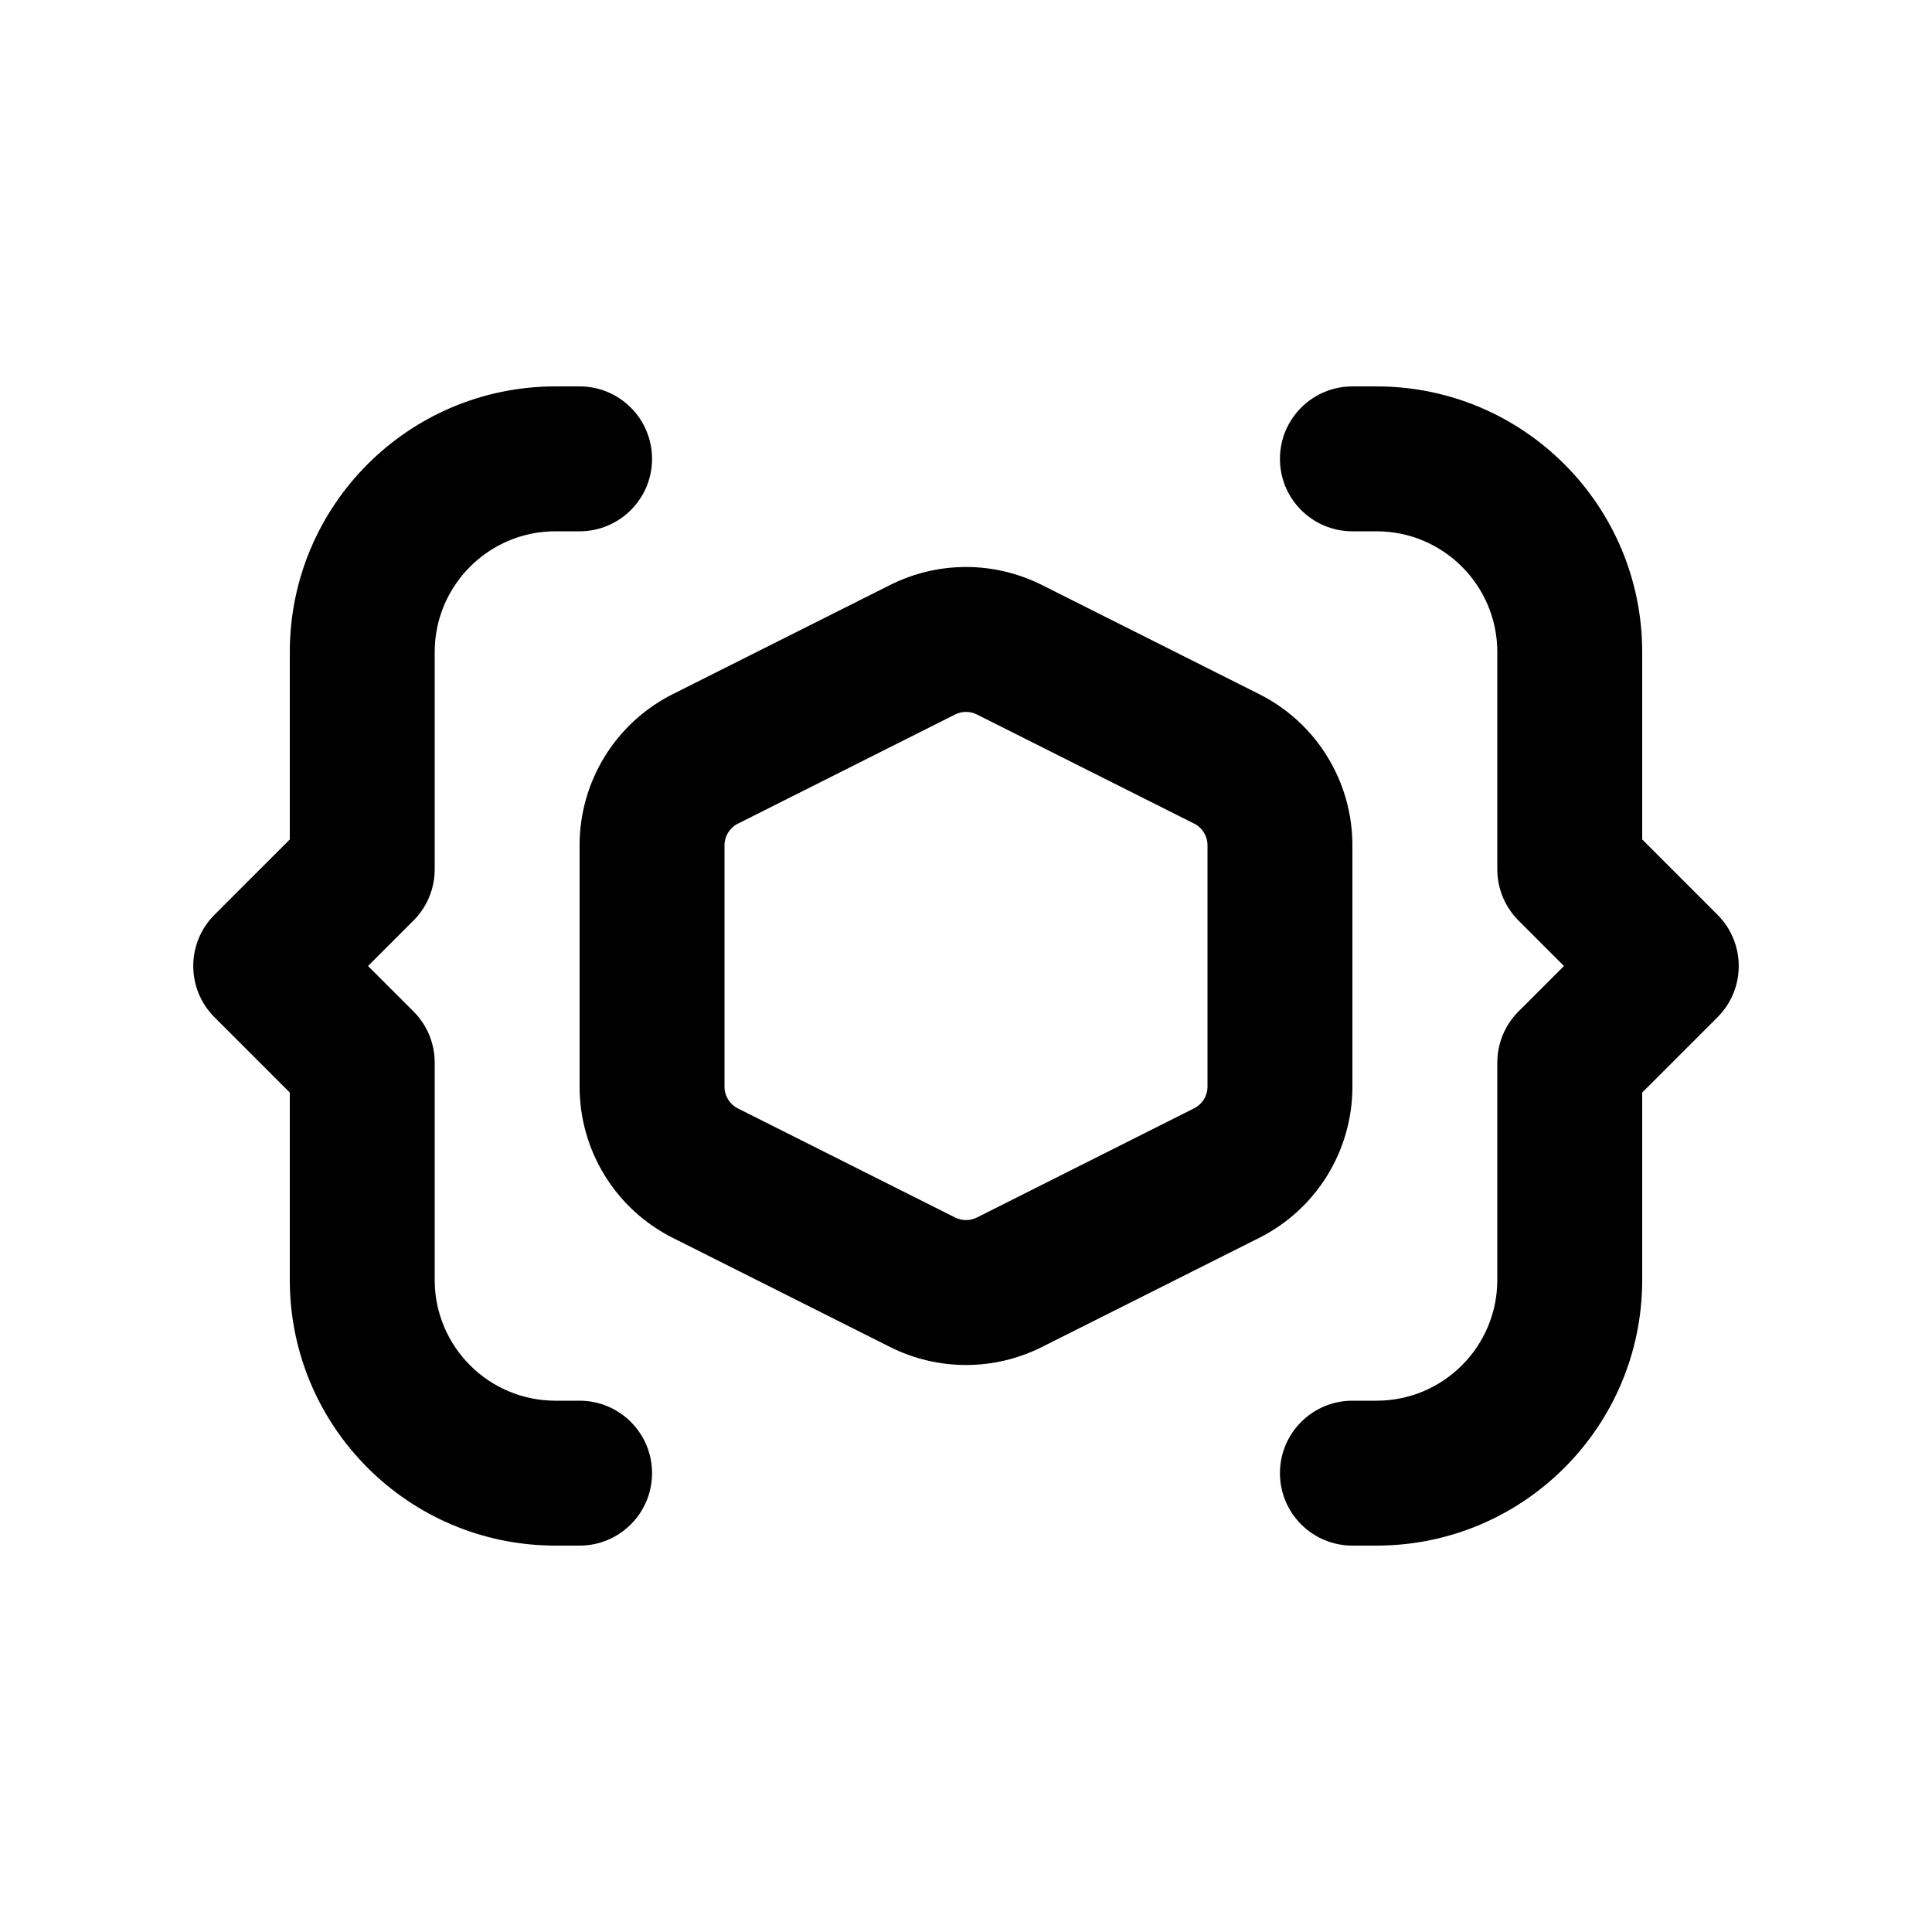
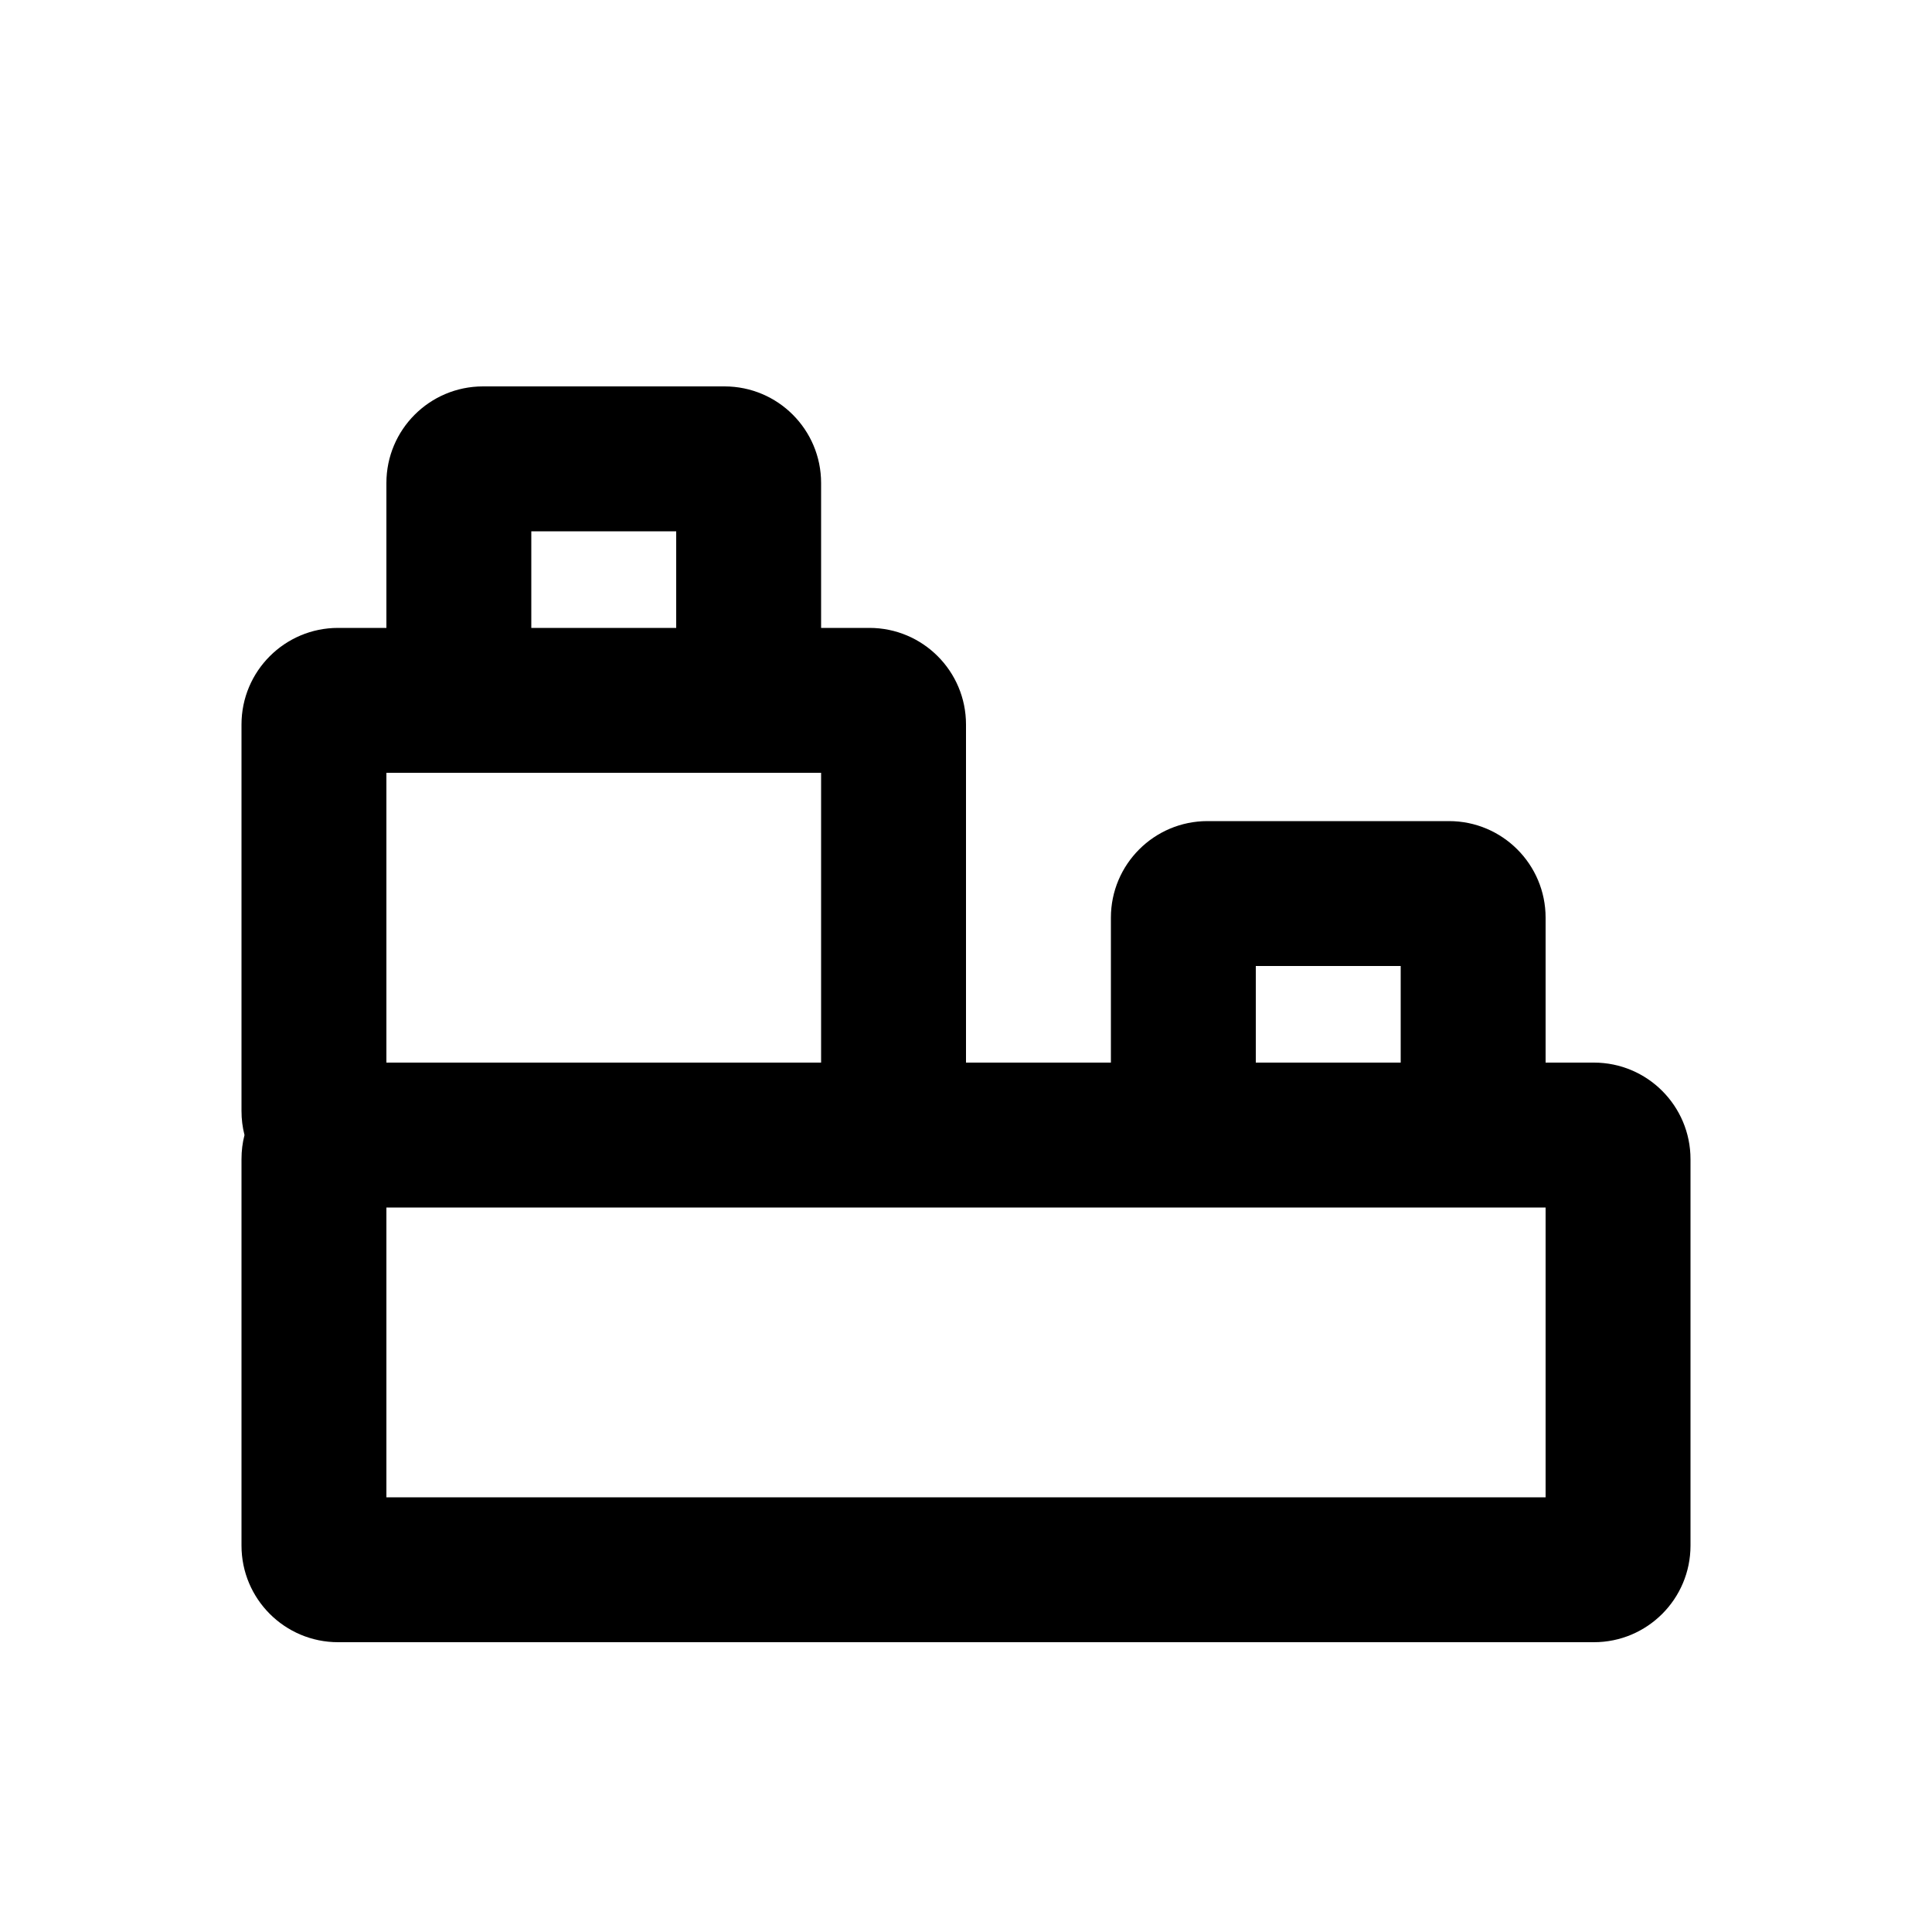
<svg xmlns="http://www.w3.org/2000/svg" viewBox="0 0 20 20" fill="currentColor">
-   <path d="M3 6.75a2.75 2.75 0 0 1 2.75-2.75h.25a.75.75 0 0 1 0 1.5h-.25c-.69 0-1.25.56-1.25 1.25v2.25a.75.75 0 0 1-.22.53l-.47.47.47.47c.141.14.22.331.22.53v2.25c0 .69.56 1.25 1.25 1.25h.25a.75.75 0 0 1 0 1.5h-.25a2.75 2.75 0 0 1-2.75-2.75v-1.94l-.78-.78a.75.75 0 0 1 0-1.06l.78-.78v-1.94Z" fill="currentColor" />
-   <path d="M17 13.25a2.75 2.75 0 0 1-2.75 2.75h-.25a.75.75 0 0 1 0-1.5h.25c.69 0 1.25-.56 1.25-1.25v-2.25a.75.75 0 0 1 .22-.53l.47-.47-.47-.47a.75.75 0 0 1-.22-.53v-2.25c0-.69-.56-1.25-1.25-1.25h-.25a.75.75 0 0 1 0-1.5h.25a2.75 2.75 0 0 1 2.75 2.75v1.94l.78.78a.75.75 0 0 1 0 1.06l-.78.78v1.94Z" fill="currentColor" />
-   <path fill-rule="evenodd" d="M10.786 6.056a1.75 1.75 0 0 0-1.572 0l-2.25 1.13a1.75 1.75 0 0 0-.964 1.564v2.5c0 .662.373 1.267.964 1.564l2.25 1.13a1.75 1.75 0 0 0 1.572 0l2.25-1.13a1.75 1.75 0 0 0 .964-1.564v-2.5a1.75 1.75 0 0 0-.964-1.564l-2.25-1.13Zm-.898 1.34a.25.25 0 0 1 .224 0l2.25 1.13a.25.25 0 0 1 .138.224v2.5a.25.25 0 0 1-.138.223l-2.25 1.131a.25.25 0 0 1-.224 0l-2.25-1.13a.25.25 0 0 1-.138-.224v-2.5a.25.25 0 0 1 .138-.223l2.25-1.131Z" fill="currentColor" />
+   <path fill-rule="evenodd" d="M4 6.5v-1.5a1 1 0 0 1 1-1h2.5a1 1 0 0 1 1 1v1.5h.5a1 1 0 0 1 1 1v3.5h1.5v-1.5a1 1 0 0 1 1-1h2.5a1 1 0 0 1 1 1v1.5h.5a1 1 0 0 1 1 1v4a1 1 0 0 1-1 1h-13a1 1 0 0 1-1-1v-4c0-.086.01-.17.031-.25a1.002 1.002 0 0 1-.031-.25v-4a1 1 0 0 1 1-1h.5Zm1.5 0v-1h1.5v1h-1.5Zm-1.5 1.5v3h4.5v-3h-4.5Zm10.5 3h-1.5v-1h1.5v1Zm1.5 1.5v3h-12v-3h12Z" fill="currentColor" />
</svg>
